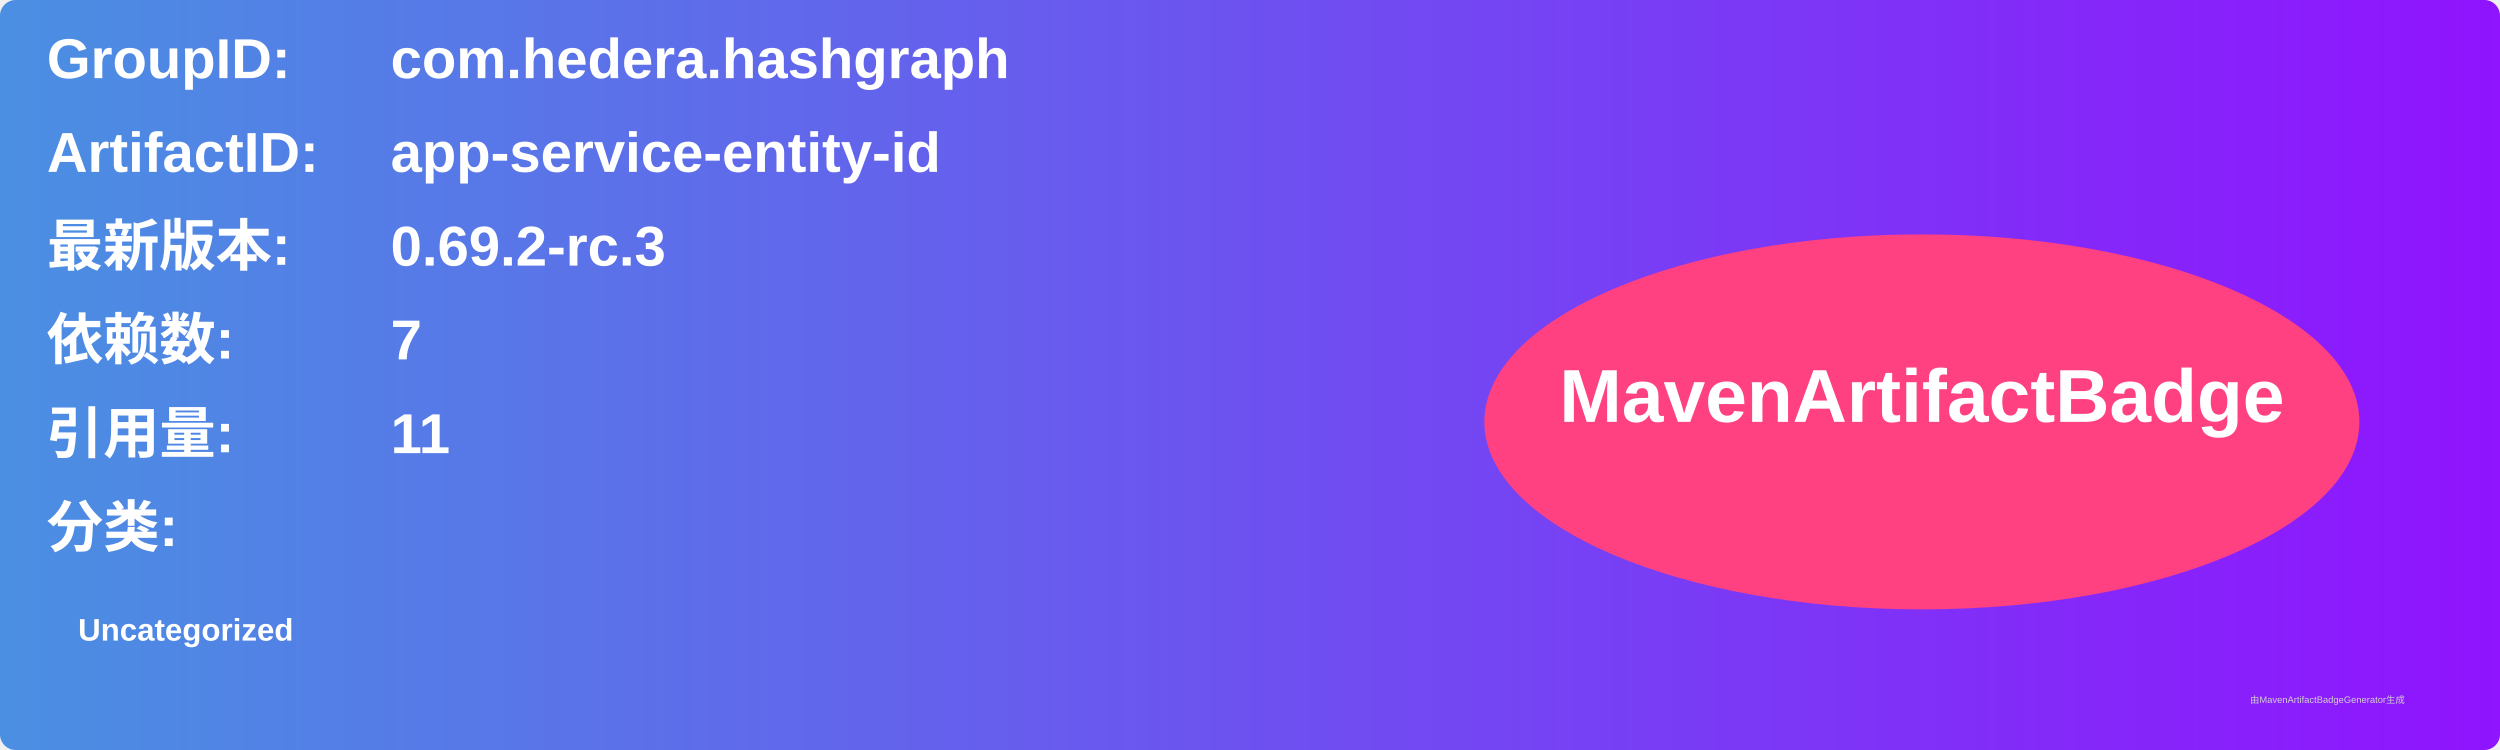
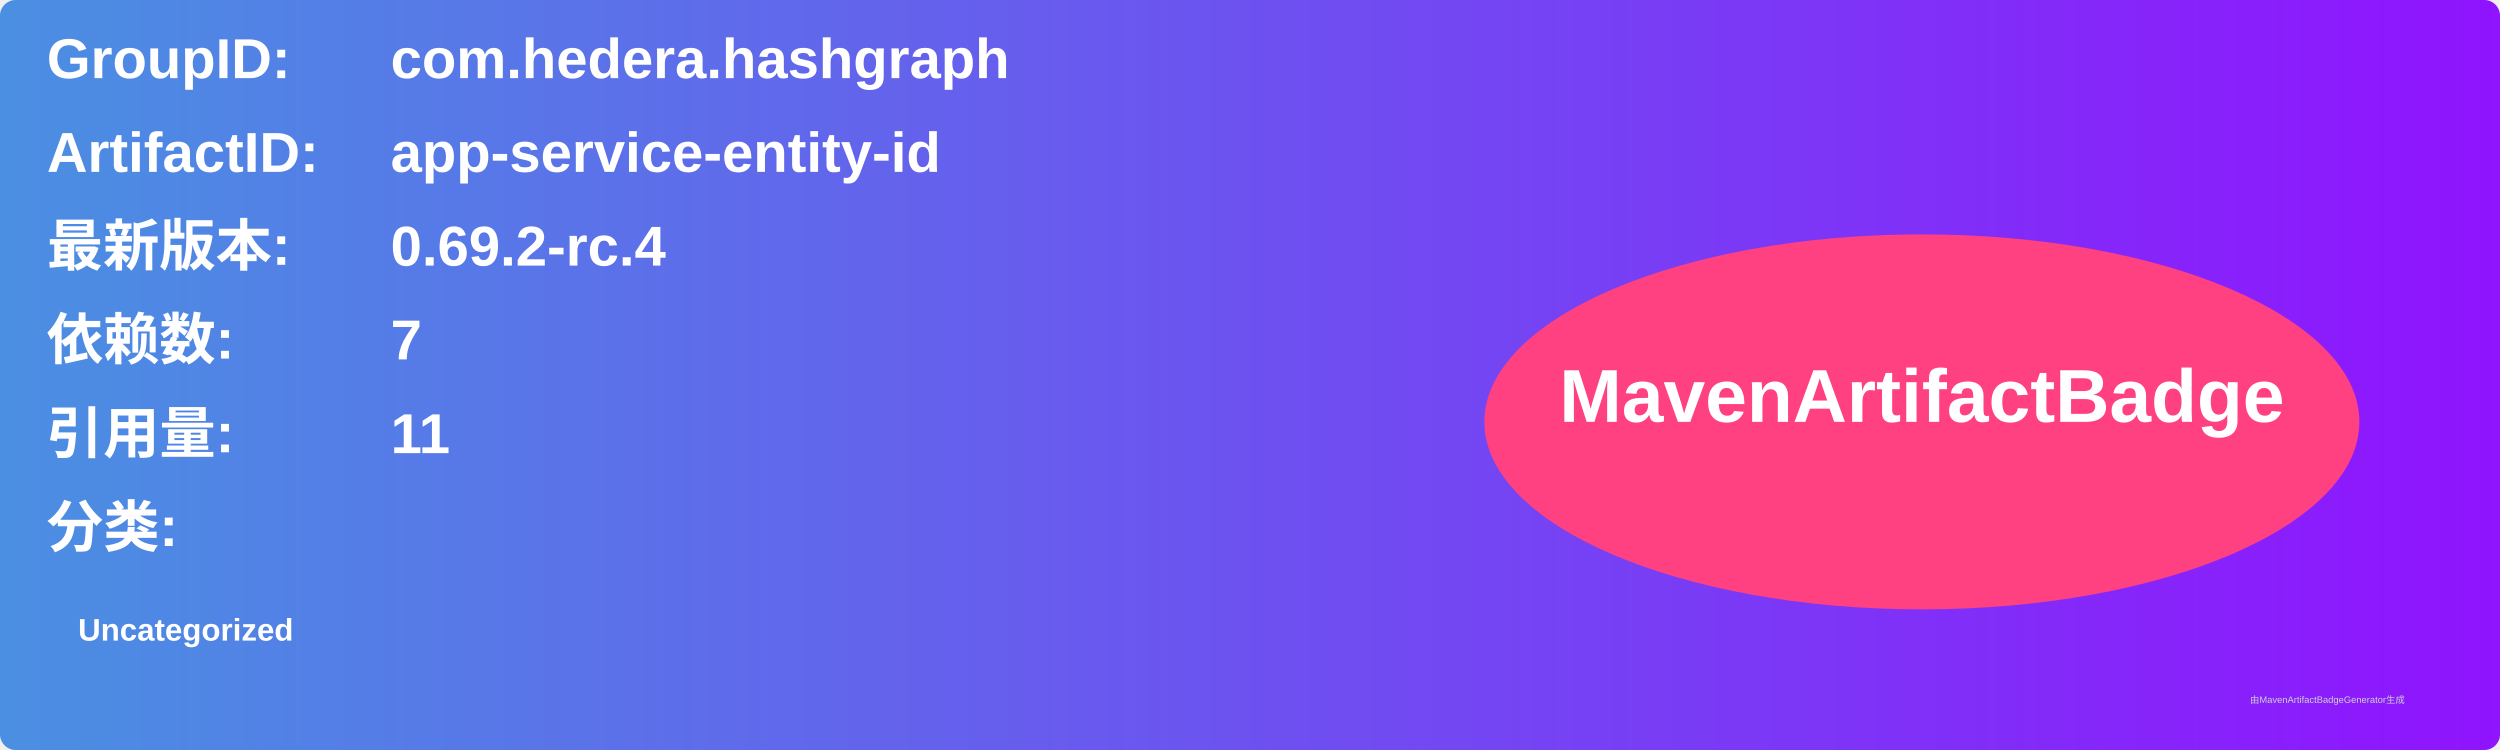
<svg xmlns="http://www.w3.org/2000/svg" width="800" height="240" viewBox="0 0 800 240">
  <linearGradient id="grad" x1="0%" y1="0%" x2="100%" y2="0%">
    <stop offset="0%" stop-color="#4a90e2" />
    <stop offset="100%" stop-color="#9013fe" />
  </linearGradient>
  <rect width="100%" height="100%" rx="5" ry="5" fill="url(#grad)" />
  <g transform="translate(15, 15)">
    <text x="0" y="10" font-family="Arial" font-size="18" fill="white" font-weight="bold" width="260">GroupID:</text>
    <text x="110" y="10" font-family="Arial" font-size="18" fill="white" font-weight="bold" width="460">com.hedera.hashgraph</text>
    <text x="0" y="40" font-family="Arial" font-size="18" fill="white" font-weight="bold" width="260">ArtifactID:</text>
    <text x="110" y="40" font-family="Arial" font-size="18" fill="white" font-weight="bold" width="460">app-service-entity-id</text>
    <text x="0" y="70" font-family="Arial" font-size="18" fill="white" font-weight="bold">最新版本:</text>
    <text x="110" y="70" font-family="Arial" font-size="18" fill="white" font-weight="bold">
-       <tspan font-weight="bold">0.69.2-rc.3</tspan>
+       <tspan font-weight="bold">0.69.2-rc.4</tspan>
    </text>
    <text x="0" y="100" font-family="Arial" font-size="18" fill="white" font-weight="bold">依赖数: </text>
    <text x="110" y="100" font-family="Arial" font-size="18" fill="white">
      <tspan font-weight="bold">7</tspan>
    </text>
    <text x="0" y="130" font-family="Arial" font-size="18" fill="white" font-weight="bold">引用量: </text>
    <text x="110" y="130" font-family="Arial" font-size="18" fill="white">
      <tspan font-weight="bold">11</tspan>
    </text>
    <text x="0" y="160" font-family="Arial" font-size="18" fill="white" font-weight="bold">分类:</text>
    <text x="10" y="190" font-family="Arial" font-size="10" fill="white">
      <tspan font-weight="bold">Uncategorized</tspan>
    </text>
    <ellipse cx="600" cy="120" rx="140" ry="60" fill="#ff4081" />
    <text x="600" y="120" text-anchor="middle" font-family="Arial" font-size="24" fill="white" font-weight="bold">MavenArtifactBadge</text>
  </g>
  <text x="720" y="225" font-family="Arial" font-size="3" fill="#d0d0d0">由MavenArtifactBadgeGenerator生成</text>
</svg>
